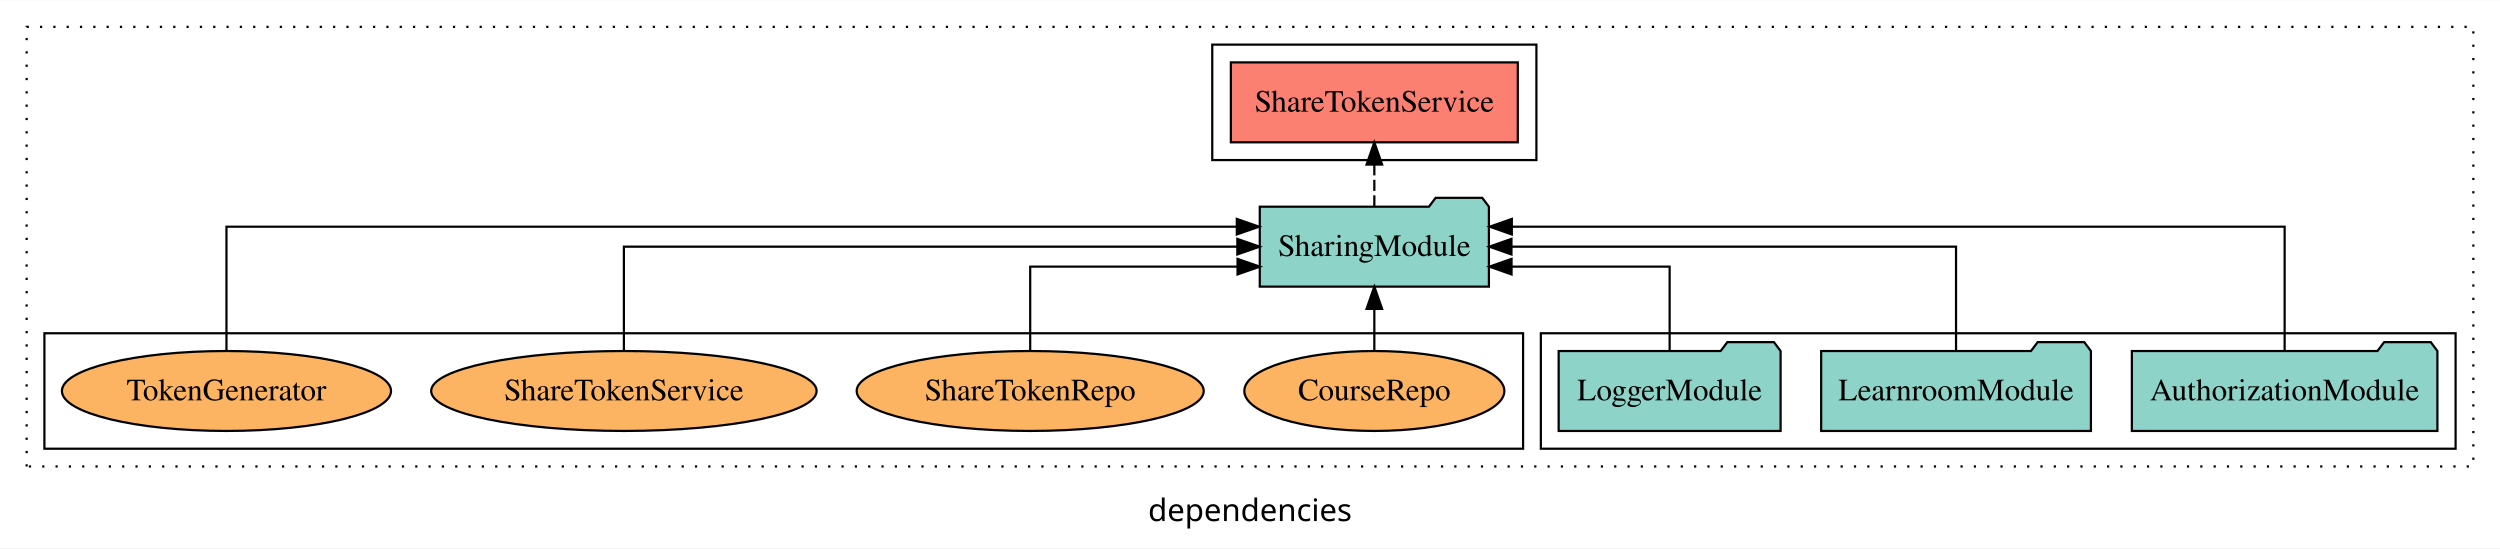
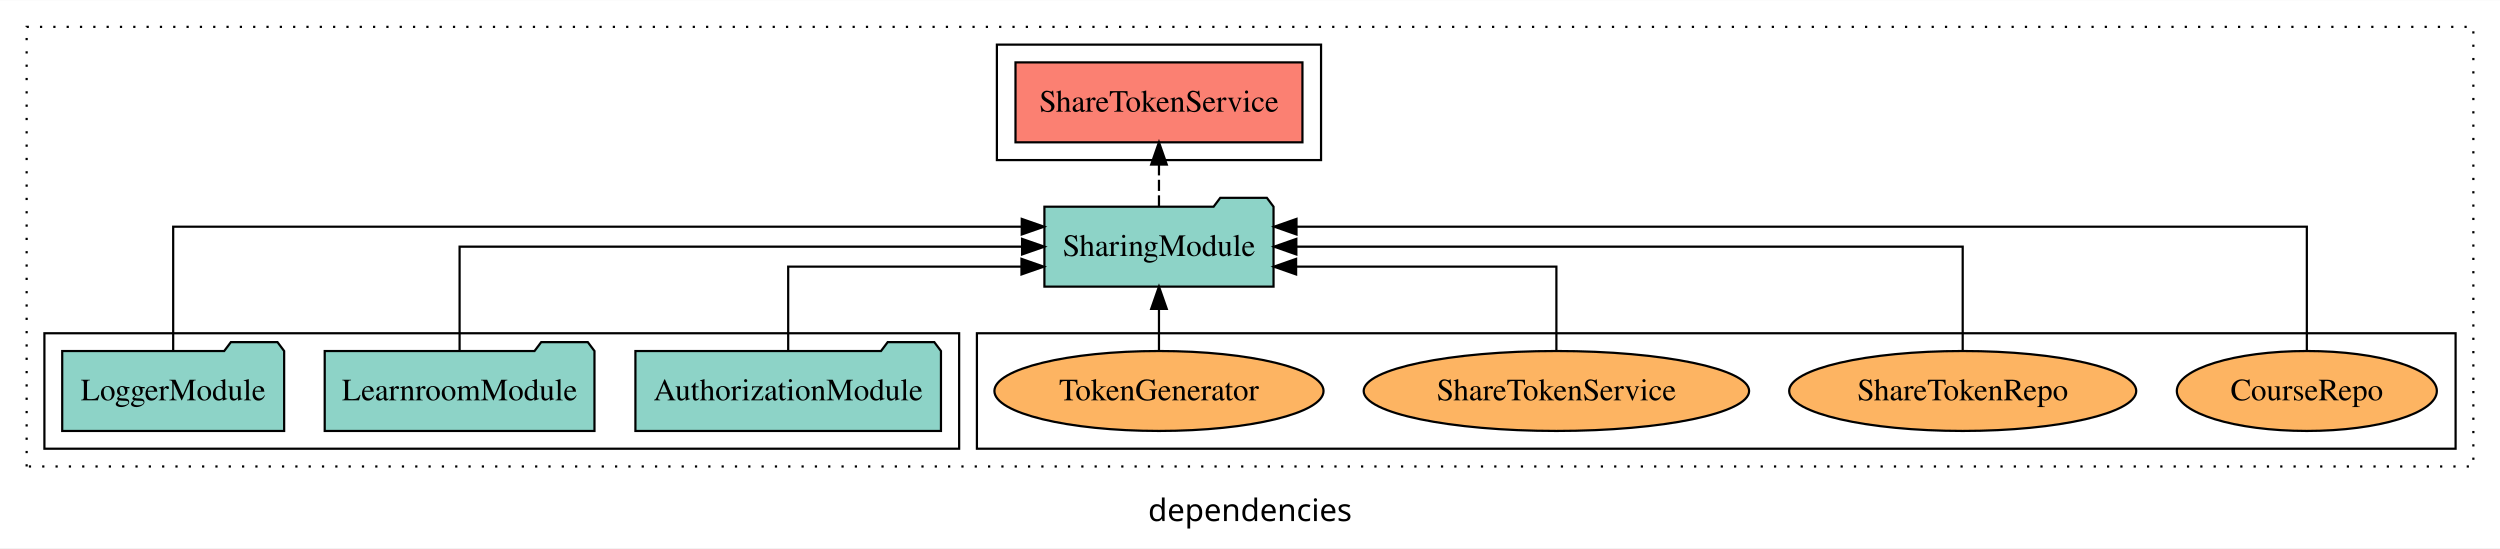
<svg xmlns="http://www.w3.org/2000/svg" width="1126pt" height="247pt" viewBox="0.00 0.00 1126.00 246.80">
  <g id="graph0" class="graph" transform="scale(1 1) rotate(0) translate(4 242.8)">
    <polygon fill="white" stroke="transparent" points="-4,4 -4,-242.8 1122,-242.8 1122,4 -4,4" />
    <text text-anchor="middle" x="559" y="-8.2" font-family="sans-serif" font-size="14.00">dependencies</text>
    <g id="clust1" class="cluster">
      <polygon fill="none" stroke="black" stroke-dasharray="1,5" points="8,-32.8 8,-230.8 1110,-230.8 1110,-32.8 8,-32.8" />
    </g>
-     <g id="clust3" class="cluster">
-       <polygon fill="none" stroke="black" points="690,-40.8 690,-92.8 1102,-92.8 1102,-40.8 690,-40.8" />
+     <g id="clust6" class="cluster">
+       <polygon fill="none" stroke="black" points="436,-40.8 436,-92.8 1102,-92.8 1102,-40.8 436,-40.8" />
    </g>
    <g id="clust4" class="cluster">
-       <polygon fill="none" stroke="black" points="542,-170.8 542,-222.8 688,-222.8 688,-170.8 542,-170.8" />
+       <polygon fill="none" stroke="black" points="445,-170.8 445,-222.8 591,-222.8 591,-170.8 445,-170.8" />
    </g>
-     <g id="clust6" class="cluster">
-       <polygon fill="none" stroke="black" points="16,-40.8 16,-92.8 682,-92.8 682,-40.8 16,-40.8" />
+     <g id="clust3" class="cluster">
+       <polygon fill="none" stroke="black" points="16,-40.8 16,-92.8 428,-92.8 428,-40.8 16,-40.8" />
    </g>
    <g id="node1" class="node">
-       <polygon fill="#8dd3c7" stroke="black" points="1093.81,-84.8 1090.81,-88.8 1069.81,-88.8 1066.81,-84.8 956.19,-84.8 956.19,-48.8 1093.81,-48.8 1093.81,-84.8" />
-       <text text-anchor="middle" x="1025" y="-62.6" font-family="Times,serif" font-size="14.00">AuthorizationModule</text>
+       <polygon fill="#8dd3c7" stroke="black" points="419.81,-84.8 416.81,-88.8 395.81,-88.8 392.81,-84.8 282.19,-84.8 282.19,-48.8 419.81,-48.8 419.81,-84.8" />
+       <text text-anchor="middle" x="351" y="-62.6" font-family="Times,serif" font-size="14.00">AuthorizationModule</text>
    </g>
    <g id="node4" class="node">
-       <polygon fill="#8dd3c7" stroke="black" points="666.6,-149.8 663.6,-153.8 642.6,-153.8 639.6,-149.8 563.4,-149.8 563.4,-113.8 666.6,-113.8 666.6,-149.8" />
-       <text text-anchor="middle" x="615" y="-127.6" font-family="Times,serif" font-size="14.00">SharingModule</text>
+       <polygon fill="#8dd3c7" stroke="black" points="569.6,-149.8 566.6,-153.8 545.6,-153.8 542.6,-149.8 466.4,-149.8 466.4,-113.8 569.6,-113.8 569.6,-149.8" />
+       <text text-anchor="middle" x="518" y="-127.6" font-family="Times,serif" font-size="14.00">SharingModule</text>
    </g>
    <g id="edge1" class="edge">
-       <path fill="none" stroke="black" d="M1025,-85.09C1025,-107.01 1025,-140.8 1025,-140.8 1025,-140.8 676.93,-140.8 676.93,-140.8" />
-       <polygon fill="black" stroke="black" points="676.93,-137.3 666.93,-140.8 676.93,-144.3 676.93,-137.3" />
+       <path fill="none" stroke="black" d="M351,-84.83C351,-101.2 351,-122.8 351,-122.8 351,-122.8 456.08,-122.8 456.08,-122.8" />
+       <polygon fill="black" stroke="black" points="456.08,-126.3 466.08,-122.8 456.08,-119.3 456.08,-126.3" />
    </g>
    <g id="node2" class="node">
-       <polygon fill="#8dd3c7" stroke="black" points="937.75,-84.8 934.75,-88.8 913.75,-88.8 910.75,-84.8 816.25,-84.8 816.25,-48.8 937.75,-48.8 937.75,-84.8" />
-       <text text-anchor="middle" x="877" y="-62.6" font-family="Times,serif" font-size="14.00">LearnroomModule</text>
+       <polygon fill="#8dd3c7" stroke="black" points="263.75,-84.8 260.75,-88.8 239.75,-88.8 236.75,-84.8 142.25,-84.8 142.25,-48.8 263.75,-48.8 263.75,-84.8" />
+       <text text-anchor="middle" x="203" y="-62.6" font-family="Times,serif" font-size="14.00">LearnroomModule</text>
    </g>
    <g id="edge2" class="edge">
-       <path fill="none" stroke="black" d="M877,-84.91C877,-104.14 877,-131.8 877,-131.8 877,-131.8 676.76,-131.8 676.76,-131.8" />
-       <polygon fill="black" stroke="black" points="676.76,-128.3 666.76,-131.8 676.76,-135.3 676.76,-128.3" />
+       <path fill="none" stroke="black" d="M203,-84.91C203,-104.14 203,-131.8 203,-131.8 203,-131.8 456.34,-131.8 456.34,-131.8" />
+       <polygon fill="black" stroke="black" points="456.34,-135.3 466.34,-131.8 456.34,-128.3 456.34,-135.3" />
    </g>
    <g id="node3" class="node">
-       <polygon fill="#8dd3c7" stroke="black" points="797.98,-84.8 794.98,-88.8 773.98,-88.8 770.98,-84.8 698.02,-84.8 698.02,-48.8 797.98,-48.8 797.98,-84.8" />
-       <text text-anchor="middle" x="748" y="-62.6" font-family="Times,serif" font-size="14.00">LoggerModule</text>
+       <polygon fill="#8dd3c7" stroke="black" points="123.98,-84.8 120.98,-88.8 99.98,-88.8 96.98,-84.8 24.02,-84.8 24.02,-48.8 123.98,-48.8 123.98,-84.8" />
+       <text text-anchor="middle" x="74" y="-62.6" font-family="Times,serif" font-size="14.00">LoggerModule</text>
    </g>
    <g id="edge3" class="edge">
-       <path fill="none" stroke="black" d="M748,-84.83C748,-101.2 748,-122.8 748,-122.8 748,-122.8 676.8,-122.8 676.8,-122.8" />
-       <polygon fill="black" stroke="black" points="676.8,-119.3 666.8,-122.8 676.8,-126.3 676.8,-119.3" />
+       <path fill="none" stroke="black" d="M74,-85.09C74,-107.01 74,-140.8 74,-140.8 74,-140.8 456.2,-140.8 456.2,-140.8" />
+       <polygon fill="black" stroke="black" points="456.2,-144.3 466.2,-140.8 456.2,-137.3 456.2,-144.3" />
    </g>
    <g id="node5" class="node">
-       <polygon fill="#fb8072" stroke="black" points="679.62,-214.8 550.38,-214.8 550.38,-178.8 679.62,-178.8 679.62,-214.8" />
-       <text text-anchor="middle" x="615" y="-192.6" font-family="Times,serif" font-size="14.00">ShareTokenService </text>
+       <polygon fill="#fb8072" stroke="black" points="582.62,-214.8 453.38,-214.8 453.38,-178.8 582.62,-178.8 582.62,-214.8" />
+       <text text-anchor="middle" x="518" y="-192.6" font-family="Times,serif" font-size="14.00">ShareTokenService </text>
    </g>
    <g id="edge4" class="edge">
-       <path fill="none" stroke="black" stroke-dasharray="5,2" d="M615,-149.91C615,-149.91 615,-168.79 615,-168.79" />
-       <polygon fill="black" stroke="black" points="611.5,-168.79 615,-178.79 618.5,-168.79 611.5,-168.79" />
+       <path fill="none" stroke="black" stroke-dasharray="5,2" d="M518,-149.91C518,-149.91 518,-168.79 518,-168.79" />
+       <polygon fill="black" stroke="black" points="514.5,-168.79 518,-178.79 521.5,-168.79 514.5,-168.79" />
    </g>
    <g id="node6" class="node">
-       <ellipse fill="#fdb462" stroke="black" cx="615" cy="-66.8" rx="58.56" ry="18" />
-       <text text-anchor="middle" x="615" y="-62.6" font-family="Times,serif" font-size="14.00">CourseRepo</text>
+       <ellipse fill="#fdb462" stroke="black" cx="1035" cy="-66.8" rx="58.56" ry="18" />
+       <text text-anchor="middle" x="1035" y="-62.6" font-family="Times,serif" font-size="14.00">CourseRepo</text>
    </g>
    <g id="edge5" class="edge">
-       <path fill="none" stroke="black" d="M615,-84.91C615,-84.91 615,-103.79 615,-103.79" />
-       <polygon fill="black" stroke="black" points="611.5,-103.79 615,-113.79 618.5,-103.79 611.5,-103.79" />
+       <path fill="none" stroke="black" d="M1035,-85.09C1035,-107.01 1035,-140.8 1035,-140.8 1035,-140.8 579.94,-140.8 579.94,-140.8" />
+       <polygon fill="black" stroke="black" points="579.94,-137.3 569.94,-140.8 579.94,-144.3 579.94,-137.3" />
    </g>
    <g id="node7" class="node">
-       <ellipse fill="#fdb462" stroke="black" cx="460" cy="-66.8" rx="78.16" ry="18" />
-       <text text-anchor="middle" x="460" y="-62.6" font-family="Times,serif" font-size="14.00">ShareTokenRepo</text>
+       <ellipse fill="#fdb462" stroke="black" cx="880" cy="-66.8" rx="78.16" ry="18" />
+       <text text-anchor="middle" x="880" y="-62.6" font-family="Times,serif" font-size="14.00">ShareTokenRepo</text>
    </g>
    <g id="edge6" class="edge">
-       <path fill="none" stroke="black" d="M460,-84.83C460,-101.2 460,-122.8 460,-122.8 460,-122.8 553.39,-122.8 553.39,-122.8" />
-       <polygon fill="black" stroke="black" points="553.39,-126.3 563.39,-122.8 553.39,-119.3 553.39,-126.3" />
+       <path fill="none" stroke="black" d="M880,-84.91C880,-104.14 880,-131.8 880,-131.8 880,-131.8 579.87,-131.8 579.87,-131.8" />
+       <polygon fill="black" stroke="black" points="579.87,-128.3 569.87,-131.8 579.87,-135.3 579.87,-128.3" />
    </g>
    <g id="node8" class="node">
-       <ellipse fill="#fdb462" stroke="black" cx="277" cy="-66.8" rx="86.8" ry="18" />
-       <text text-anchor="middle" x="277" y="-62.6" font-family="Times,serif" font-size="14.00">ShareTokenService</text>
+       <ellipse fill="#fdb462" stroke="black" cx="697" cy="-66.8" rx="86.8" ry="18" />
+       <text text-anchor="middle" x="697" y="-62.6" font-family="Times,serif" font-size="14.00">ShareTokenService</text>
    </g>
    <g id="edge7" class="edge">
-       <path fill="none" stroke="black" d="M277,-84.91C277,-104.14 277,-131.8 277,-131.8 277,-131.8 553.3,-131.8 553.3,-131.8" />
-       <polygon fill="black" stroke="black" points="553.3,-135.3 563.3,-131.8 553.3,-128.3 553.3,-135.3" />
+       <path fill="none" stroke="black" d="M697,-84.83C697,-101.2 697,-122.8 697,-122.8 697,-122.8 579.77,-122.8 579.77,-122.8" />
+       <polygon fill="black" stroke="black" points="579.77,-119.3 569.77,-122.8 579.77,-126.3 579.77,-119.3" />
    </g>
    <g id="node9" class="node">
-       <ellipse fill="#fdb462" stroke="black" cx="98" cy="-66.8" rx="74.12" ry="18" />
-       <text text-anchor="middle" x="98" y="-62.6" font-family="Times,serif" font-size="14.00">TokenGenerator</text>
+       <ellipse fill="#fdb462" stroke="black" cx="518" cy="-66.8" rx="74.12" ry="18" />
+       <text text-anchor="middle" x="518" y="-62.6" font-family="Times,serif" font-size="14.00">TokenGenerator</text>
    </g>
    <g id="edge8" class="edge">
-       <path fill="none" stroke="black" d="M98,-85.09C98,-107.01 98,-140.8 98,-140.8 98,-140.8 553.06,-140.8 553.06,-140.8" />
-       <polygon fill="black" stroke="black" points="553.06,-144.3 563.06,-140.8 553.06,-137.3 553.06,-144.3" />
+       <path fill="none" stroke="black" d="M518,-84.91C518,-84.91 518,-103.79 518,-103.79" />
+       <polygon fill="black" stroke="black" points="514.5,-103.79 518,-113.79 521.5,-103.79 514.5,-103.79" />
    </g>
  </g>
</svg>
